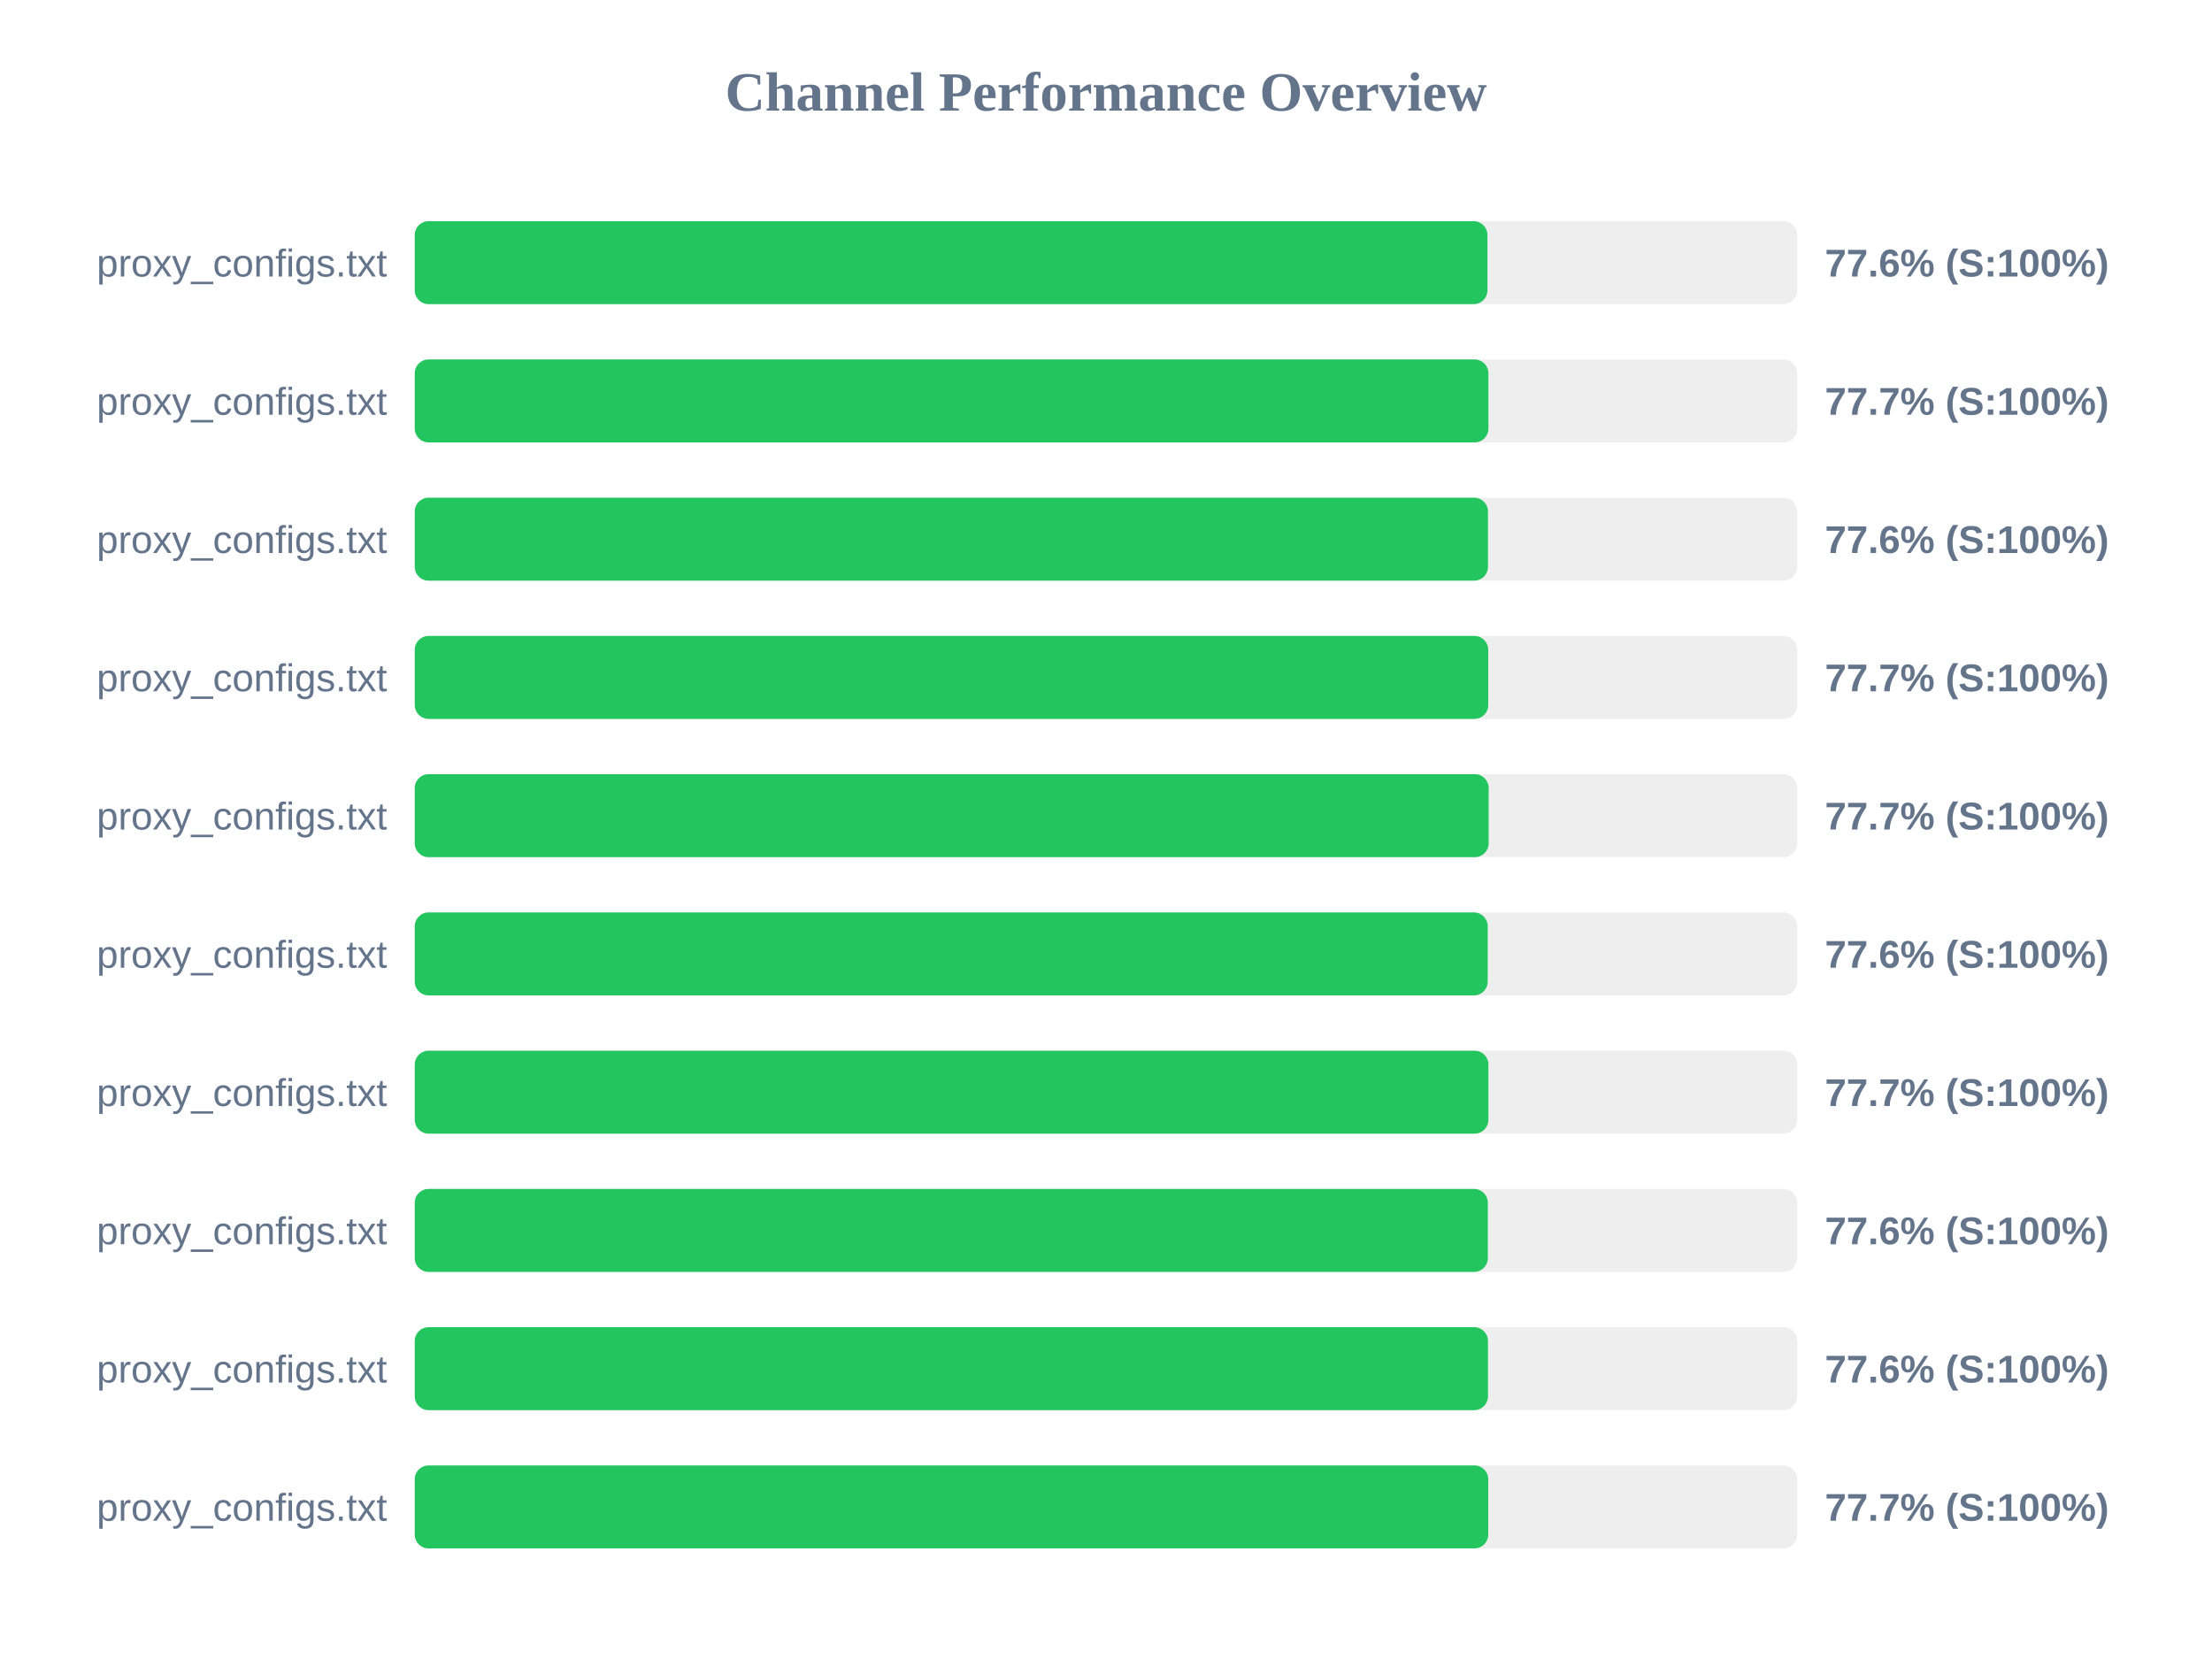
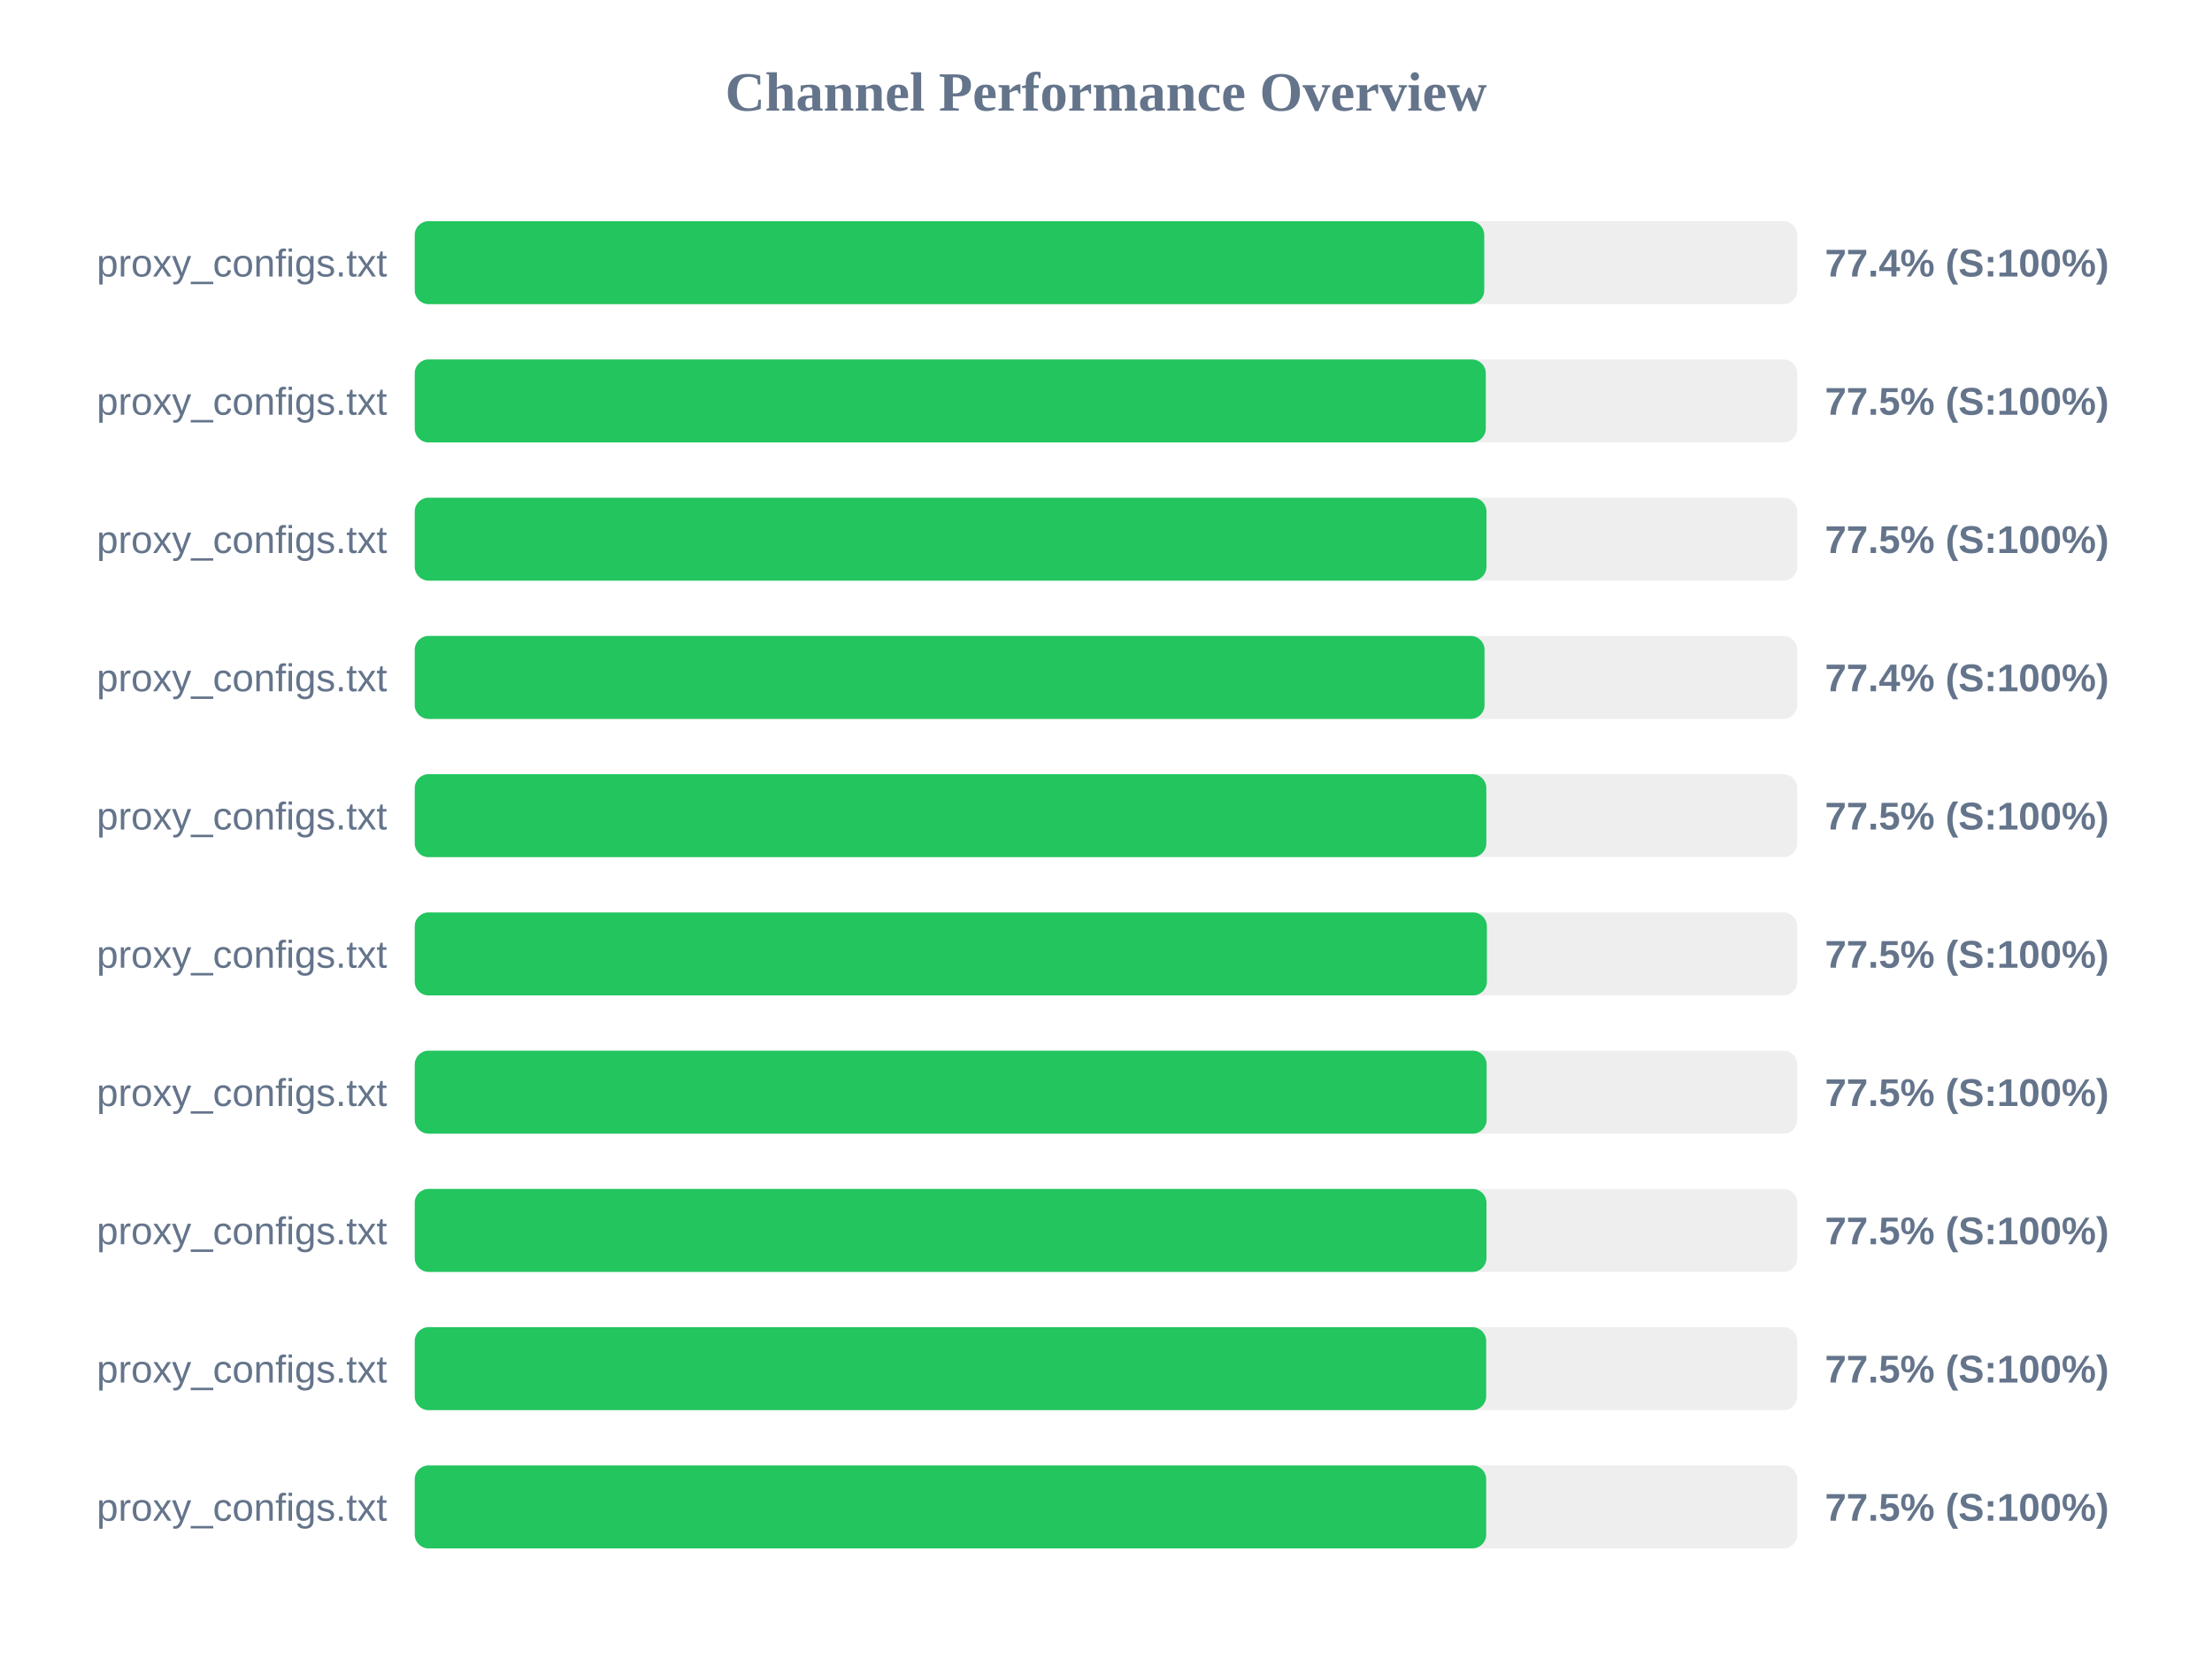
<svg xmlns="http://www.w3.org/2000/svg" width="800" height="600" version="1.1">
  <style>
        .row { font: 14px Arial; fill: #64748b; }
        .score { font: bold 14px Arial; fill: #64748b; }
    </style>
  <text x="400" y="40" text-anchor="middle" font-size="20px" font-weight="bold" fill="#64748b">Channel Performance Overview</text>
  <rect x="150" y="80" width="500" height="30" fill="#eee" rx="5" />
-   <rect x="150" y="80" width="387.95" height="30" fill="#22c55e" rx="5" />
+   <rect x="150" y="80" width="386.8" height="30" fill="#22c55e" rx="5" />
  <text x="140" y="100" text-anchor="end" class="row">proxy_configs.txt</text>
-   <text x="660" y="100" text-anchor="start" class="score">77.6% (S:100%)</text>
+   <text x="660" y="100" text-anchor="start" class="score">77.4% (S:100%)</text>
  <rect x="150" y="130" width="500" height="30" fill="#eee" rx="5" />
-   <rect x="150" y="130" width="388.3" height="30" fill="#22c55e" rx="5" />
+   <rect x="150" y="130" width="387.35" height="30" fill="#22c55e" rx="5" />
  <text x="140" y="150" text-anchor="end" class="row">proxy_configs.txt</text>
-   <text x="660" y="150" text-anchor="start" class="score">77.7% (S:100%)</text>
+   <text x="660" y="150" text-anchor="start" class="score">77.5% (S:100%)</text>
  <rect x="150" y="180" width="500" height="30" fill="#eee" rx="5" />
-   <rect x="150" y="180" width="388.15" height="30" fill="#22c55e" rx="5" />
+   <rect x="150" y="180" width="387.6" height="30" fill="#22c55e" rx="5" />
  <text x="140" y="200" text-anchor="end" class="row">proxy_configs.txt</text>
-   <text x="660" y="200" text-anchor="start" class="score">77.6% (S:100%)</text>
+   <text x="660" y="200" text-anchor="start" class="score">77.5% (S:100%)</text>
  <rect x="150" y="230" width="500" height="30" fill="#eee" rx="5" />
-   <rect x="150" y="230" width="388.25" height="30" fill="#22c55e" rx="5" />
+   <rect x="150" y="230" width="386.9" height="30" fill="#22c55e" rx="5" />
  <text x="140" y="250" text-anchor="end" class="row">proxy_configs.txt</text>
-   <text x="660" y="250" text-anchor="start" class="score">77.7% (S:100%)</text>
+   <text x="660" y="250" text-anchor="start" class="score">77.4% (S:100%)</text>
  <rect x="150" y="280" width="500" height="30" fill="#eee" rx="5" />
-   <rect x="150" y="280" width="388.4" height="30" fill="#22c55e" rx="5" />
+   <rect x="150" y="280" width="387.55" height="30" fill="#22c55e" rx="5" />
  <text x="140" y="300" text-anchor="end" class="row">proxy_configs.txt</text>
-   <text x="660" y="300" text-anchor="start" class="score">77.7% (S:100%)</text>
+   <text x="660" y="300" text-anchor="start" class="score">77.5% (S:100%)</text>
  <rect x="150" y="330" width="500" height="30" fill="#eee" rx="5" />
-   <rect x="150" y="330" width="388.05" height="30" fill="#22c55e" rx="5" />
+   <rect x="150" y="330" width="387.75" height="30" fill="#22c55e" rx="5" />
  <text x="140" y="350" text-anchor="end" class="row">proxy_configs.txt</text>
-   <text x="660" y="350" text-anchor="start" class="score">77.6% (S:100%)</text>
+   <text x="660" y="350" text-anchor="start" class="score">77.5% (S:100%)</text>
  <rect x="150" y="380" width="500" height="30" fill="#eee" rx="5" />
-   <rect x="150" y="380" width="388.3" height="30" fill="#22c55e" rx="5" />
+   <rect x="150" y="380" width="387.65" height="30" fill="#22c55e" rx="5" />
  <text x="140" y="400" text-anchor="end" class="row">proxy_configs.txt</text>
-   <text x="660" y="400" text-anchor="start" class="score">77.7% (S:100%)</text>
+   <text x="660" y="400" text-anchor="start" class="score">77.5% (S:100%)</text>
  <rect x="150" y="430" width="500" height="30" fill="#eee" rx="5" />
-   <rect x="150" y="430" width="388.1" height="30" fill="#22c55e" rx="5" />
+   <rect x="150" y="430" width="387.6" height="30" fill="#22c55e" rx="5" />
  <text x="140" y="450" text-anchor="end" class="row">proxy_configs.txt</text>
-   <text x="660" y="450" text-anchor="start" class="score">77.6% (S:100%)</text>
+   <text x="660" y="450" text-anchor="start" class="score">77.5% (S:100%)</text>
  <rect x="150" y="480" width="500" height="30" fill="#eee" rx="5" />
-   <rect x="150" y="480" width="388.15" height="30" fill="#22c55e" rx="5" />
+   <rect x="150" y="480" width="387.5" height="30" fill="#22c55e" rx="5" />
  <text x="140" y="500" text-anchor="end" class="row">proxy_configs.txt</text>
-   <text x="660" y="500" text-anchor="start" class="score">77.6% (S:100%)</text>
+   <text x="660" y="500" text-anchor="start" class="score">77.5% (S:100%)</text>
  <rect x="150" y="530" width="500" height="30" fill="#eee" rx="5" />
-   <rect x="150" y="530" width="388.25" height="30" fill="#22c55e" rx="5" />
+   <rect x="150" y="530" width="387.5" height="30" fill="#22c55e" rx="5" />
  <text x="140" y="550" text-anchor="end" class="row">proxy_configs.txt</text>
-   <text x="660" y="550" text-anchor="start" class="score">77.7% (S:100%)</text>
+   <text x="660" y="550" text-anchor="start" class="score">77.5% (S:100%)</text>
</svg>
